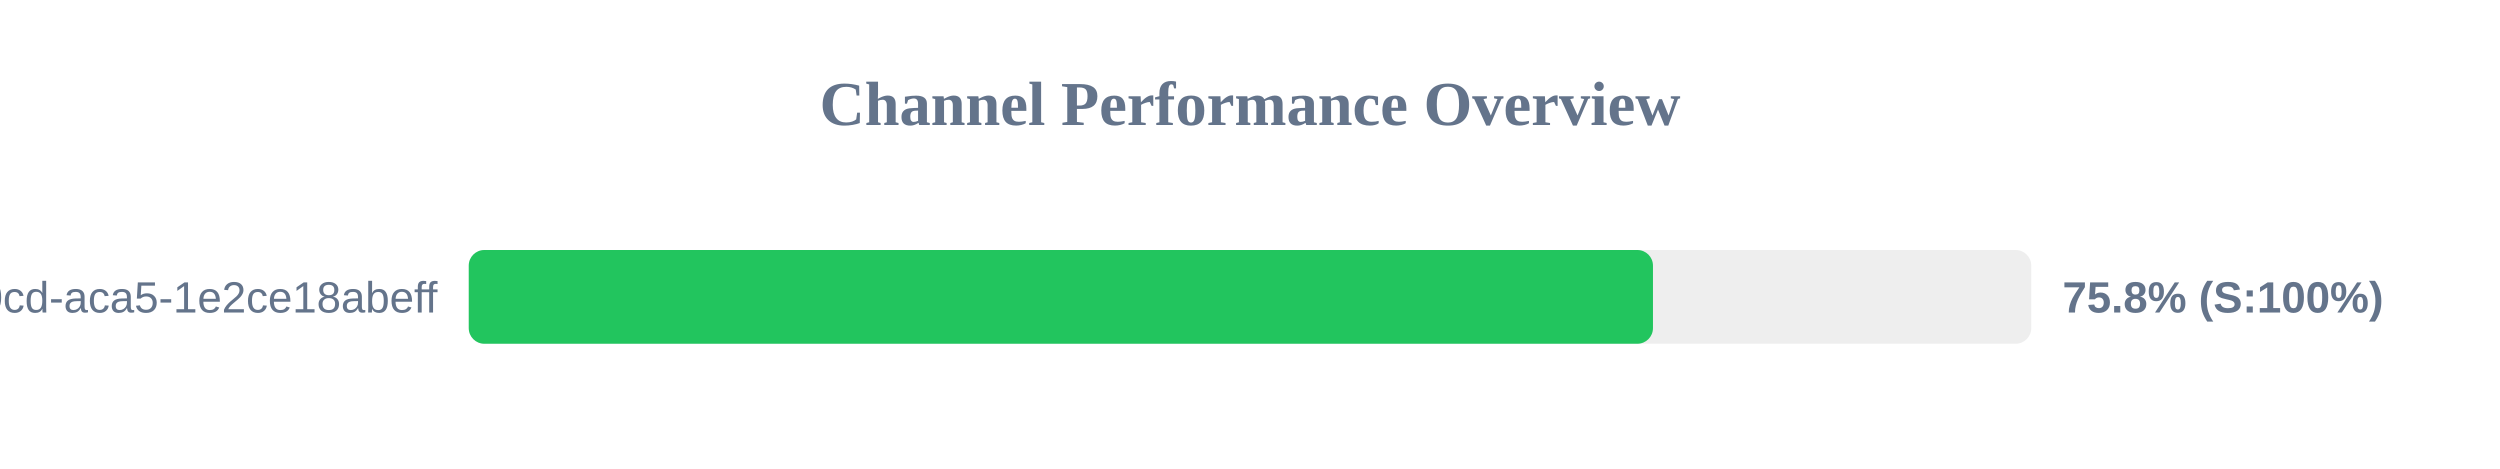
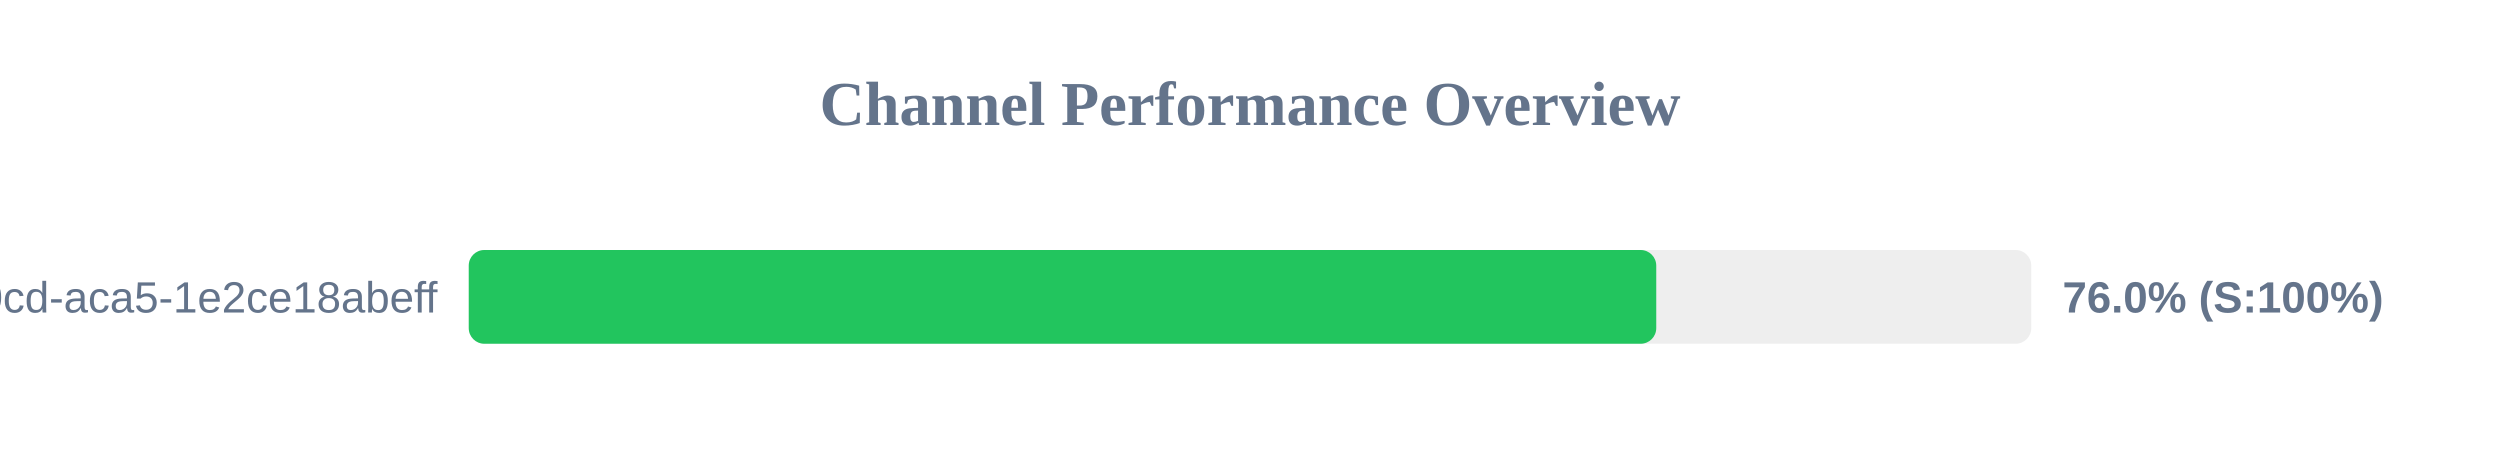
<svg xmlns="http://www.w3.org/2000/svg" width="800" height="150" version="1.1">
  <style>
        .row { font: 14px Arial; fill: #64748b; }
        .score { font: bold 14px Arial; fill: #64748b; }
    </style>
  <text x="400" y="40" text-anchor="middle" font-size="20px" font-weight="bold" fill="#64748b">Channel Performance Overview</text>
  <rect x="150" y="80" width="500" height="30" fill="#eee" rx="5" />
-   <rect x="150" y="80" width="378.95" height="30" fill="#22c55e" rx="5" />
+   <rect x="150" y="80" width="380.0" height="30" fill="#22c55e" rx="5" />
  <text x="140" y="100" text-anchor="end" class="row">?uuid=ebbeef45-0fd8-40cd-aca5-1e2ce18abeff</text>
-   <text x="660" y="100" text-anchor="start" class="score">75.8% (S:100%)</text>
+   <text x="660" y="100" text-anchor="start" class="score">76.0% (S:100%)</text>
</svg>
